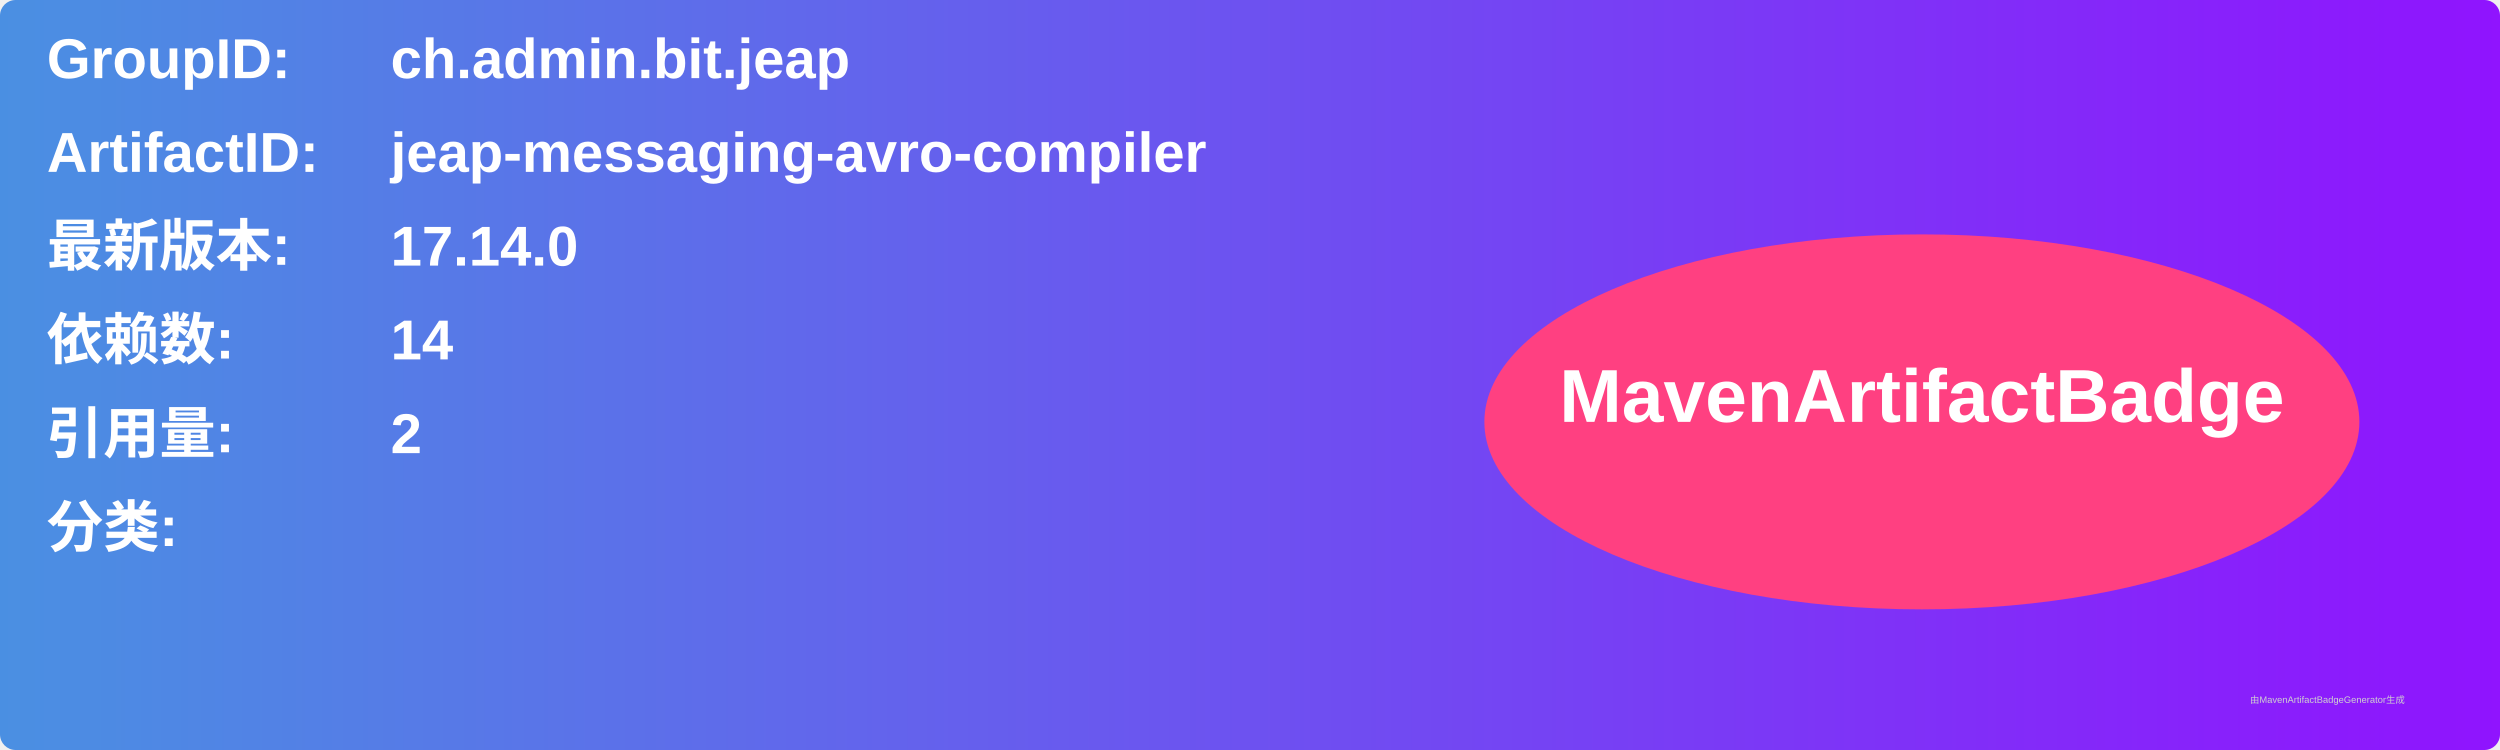
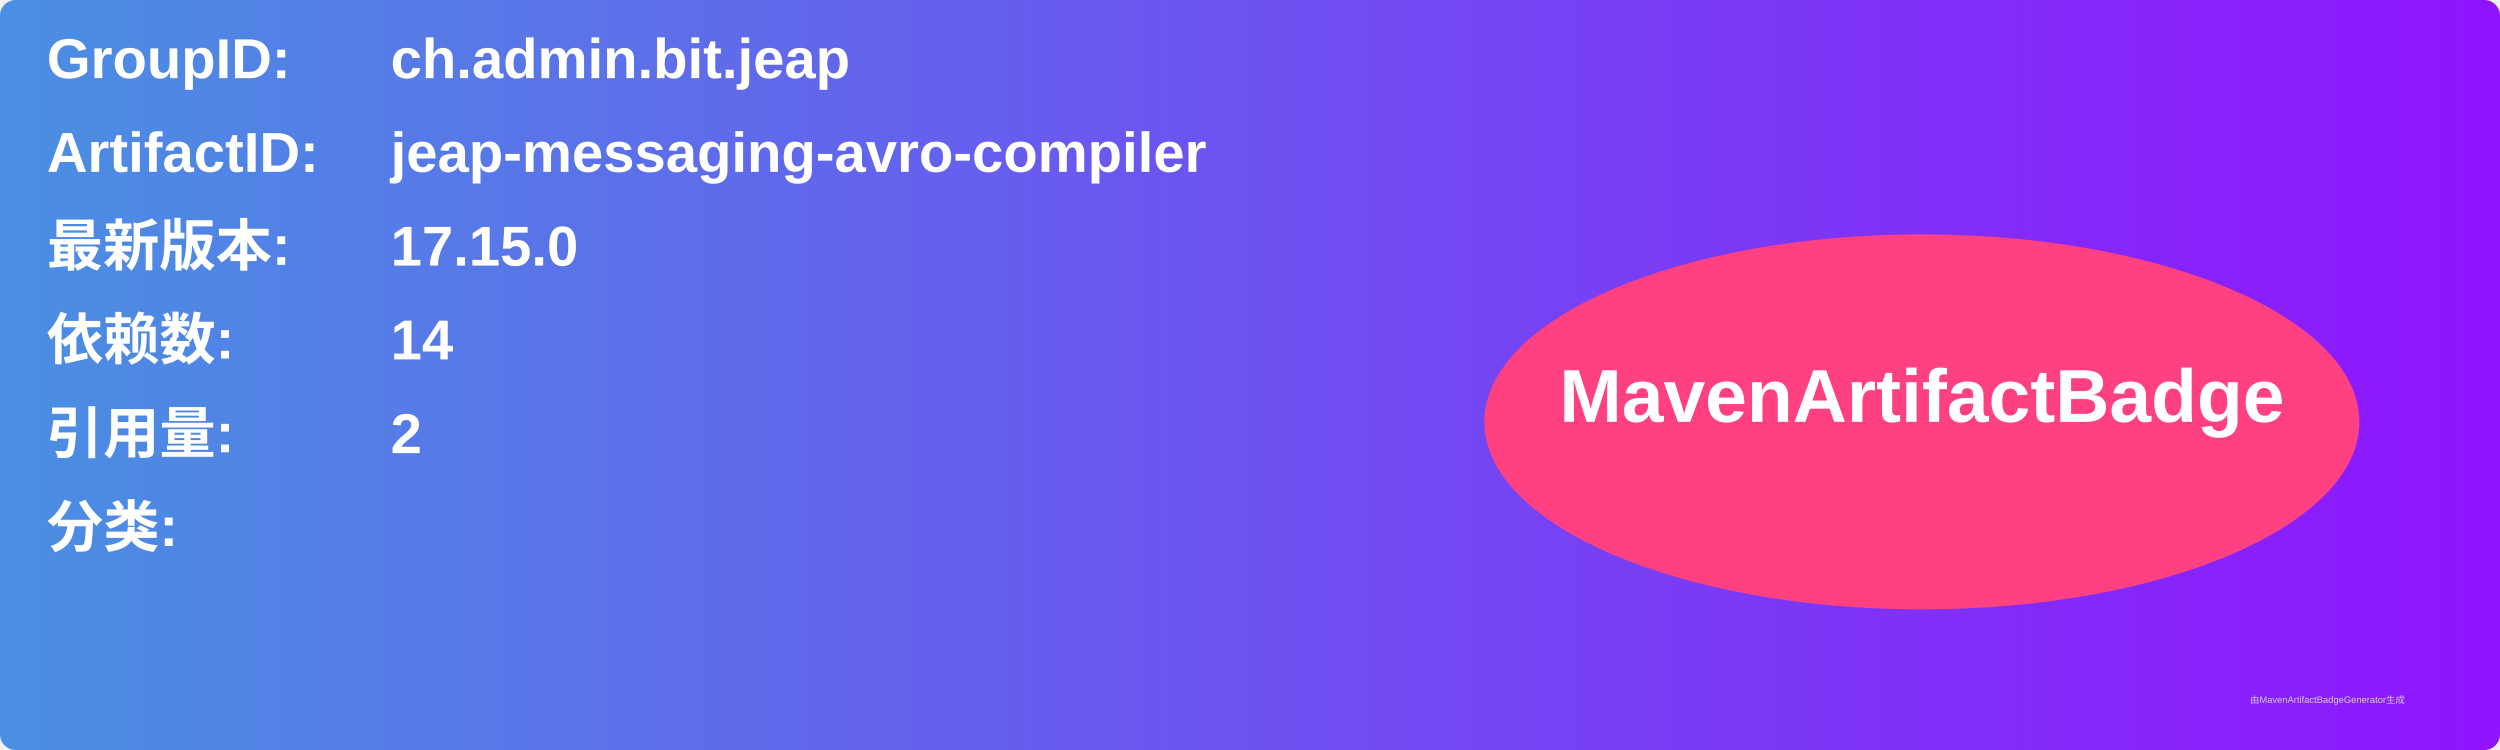
<svg xmlns="http://www.w3.org/2000/svg" width="800" height="240" viewBox="0 0 800 240">
  <linearGradient id="grad" x1="0%" y1="0%" x2="100%" y2="0%">
    <stop offset="0%" stop-color="#4a90e2" />
    <stop offset="100%" stop-color="#9013fe" />
  </linearGradient>
  <rect width="100%" height="100%" rx="5" ry="5" fill="url(#grad)" />
  <g transform="translate(15, 15)">
    <text x="0" y="10" font-family="Arial" font-size="18" fill="white" font-weight="bold" width="260">GroupID:</text>
    <text x="110" y="10" font-family="Arial" font-size="18" fill="white" font-weight="bold" width="460">ch.admin.bit.jeap</text>
    <text x="0" y="40" font-family="Arial" font-size="18" fill="white" font-weight="bold" width="260">ArtifactID:</text>
    <text x="110" y="40" font-family="Arial" font-size="18" fill="white" font-weight="bold" width="460">jeap-messaging-avro-compiler</text>
    <text x="0" y="70" font-family="Arial" font-size="18" fill="white" font-weight="bold">最新版本:</text>
    <text x="110" y="70" font-family="Arial" font-size="18" fill="white" font-weight="bold">
-       <tspan font-weight="bold">17.14.0</tspan>
+       <tspan font-weight="bold">17.15.0</tspan>
    </text>
    <text x="0" y="100" font-family="Arial" font-size="18" fill="white" font-weight="bold">依赖数: </text>
    <text x="110" y="100" font-family="Arial" font-size="18" fill="white">
      <tspan font-weight="bold">14</tspan>
    </text>
    <text x="0" y="130" font-family="Arial" font-size="18" fill="white" font-weight="bold">引用量: </text>
    <text x="110" y="130" font-family="Arial" font-size="18" fill="white">
      <tspan font-weight="bold">2</tspan>
    </text>
    <text x="0" y="160" font-family="Arial" font-size="18" fill="white" font-weight="bold">分类:</text>
    <text x="10" y="190" font-family="Arial" font-size="10" fill="white">
      <tspan font-weight="bold" />
    </text>
    <ellipse cx="600" cy="120" rx="140" ry="60" fill="#ff4081" />
    <text x="600" y="120" text-anchor="middle" font-family="Arial" font-size="24" fill="white" font-weight="bold">MavenArtifactBadge</text>
  </g>
  <text x="720" y="225" font-family="Arial" font-size="3" fill="#d0d0d0">由MavenArtifactBadgeGenerator生成</text>
</svg>
